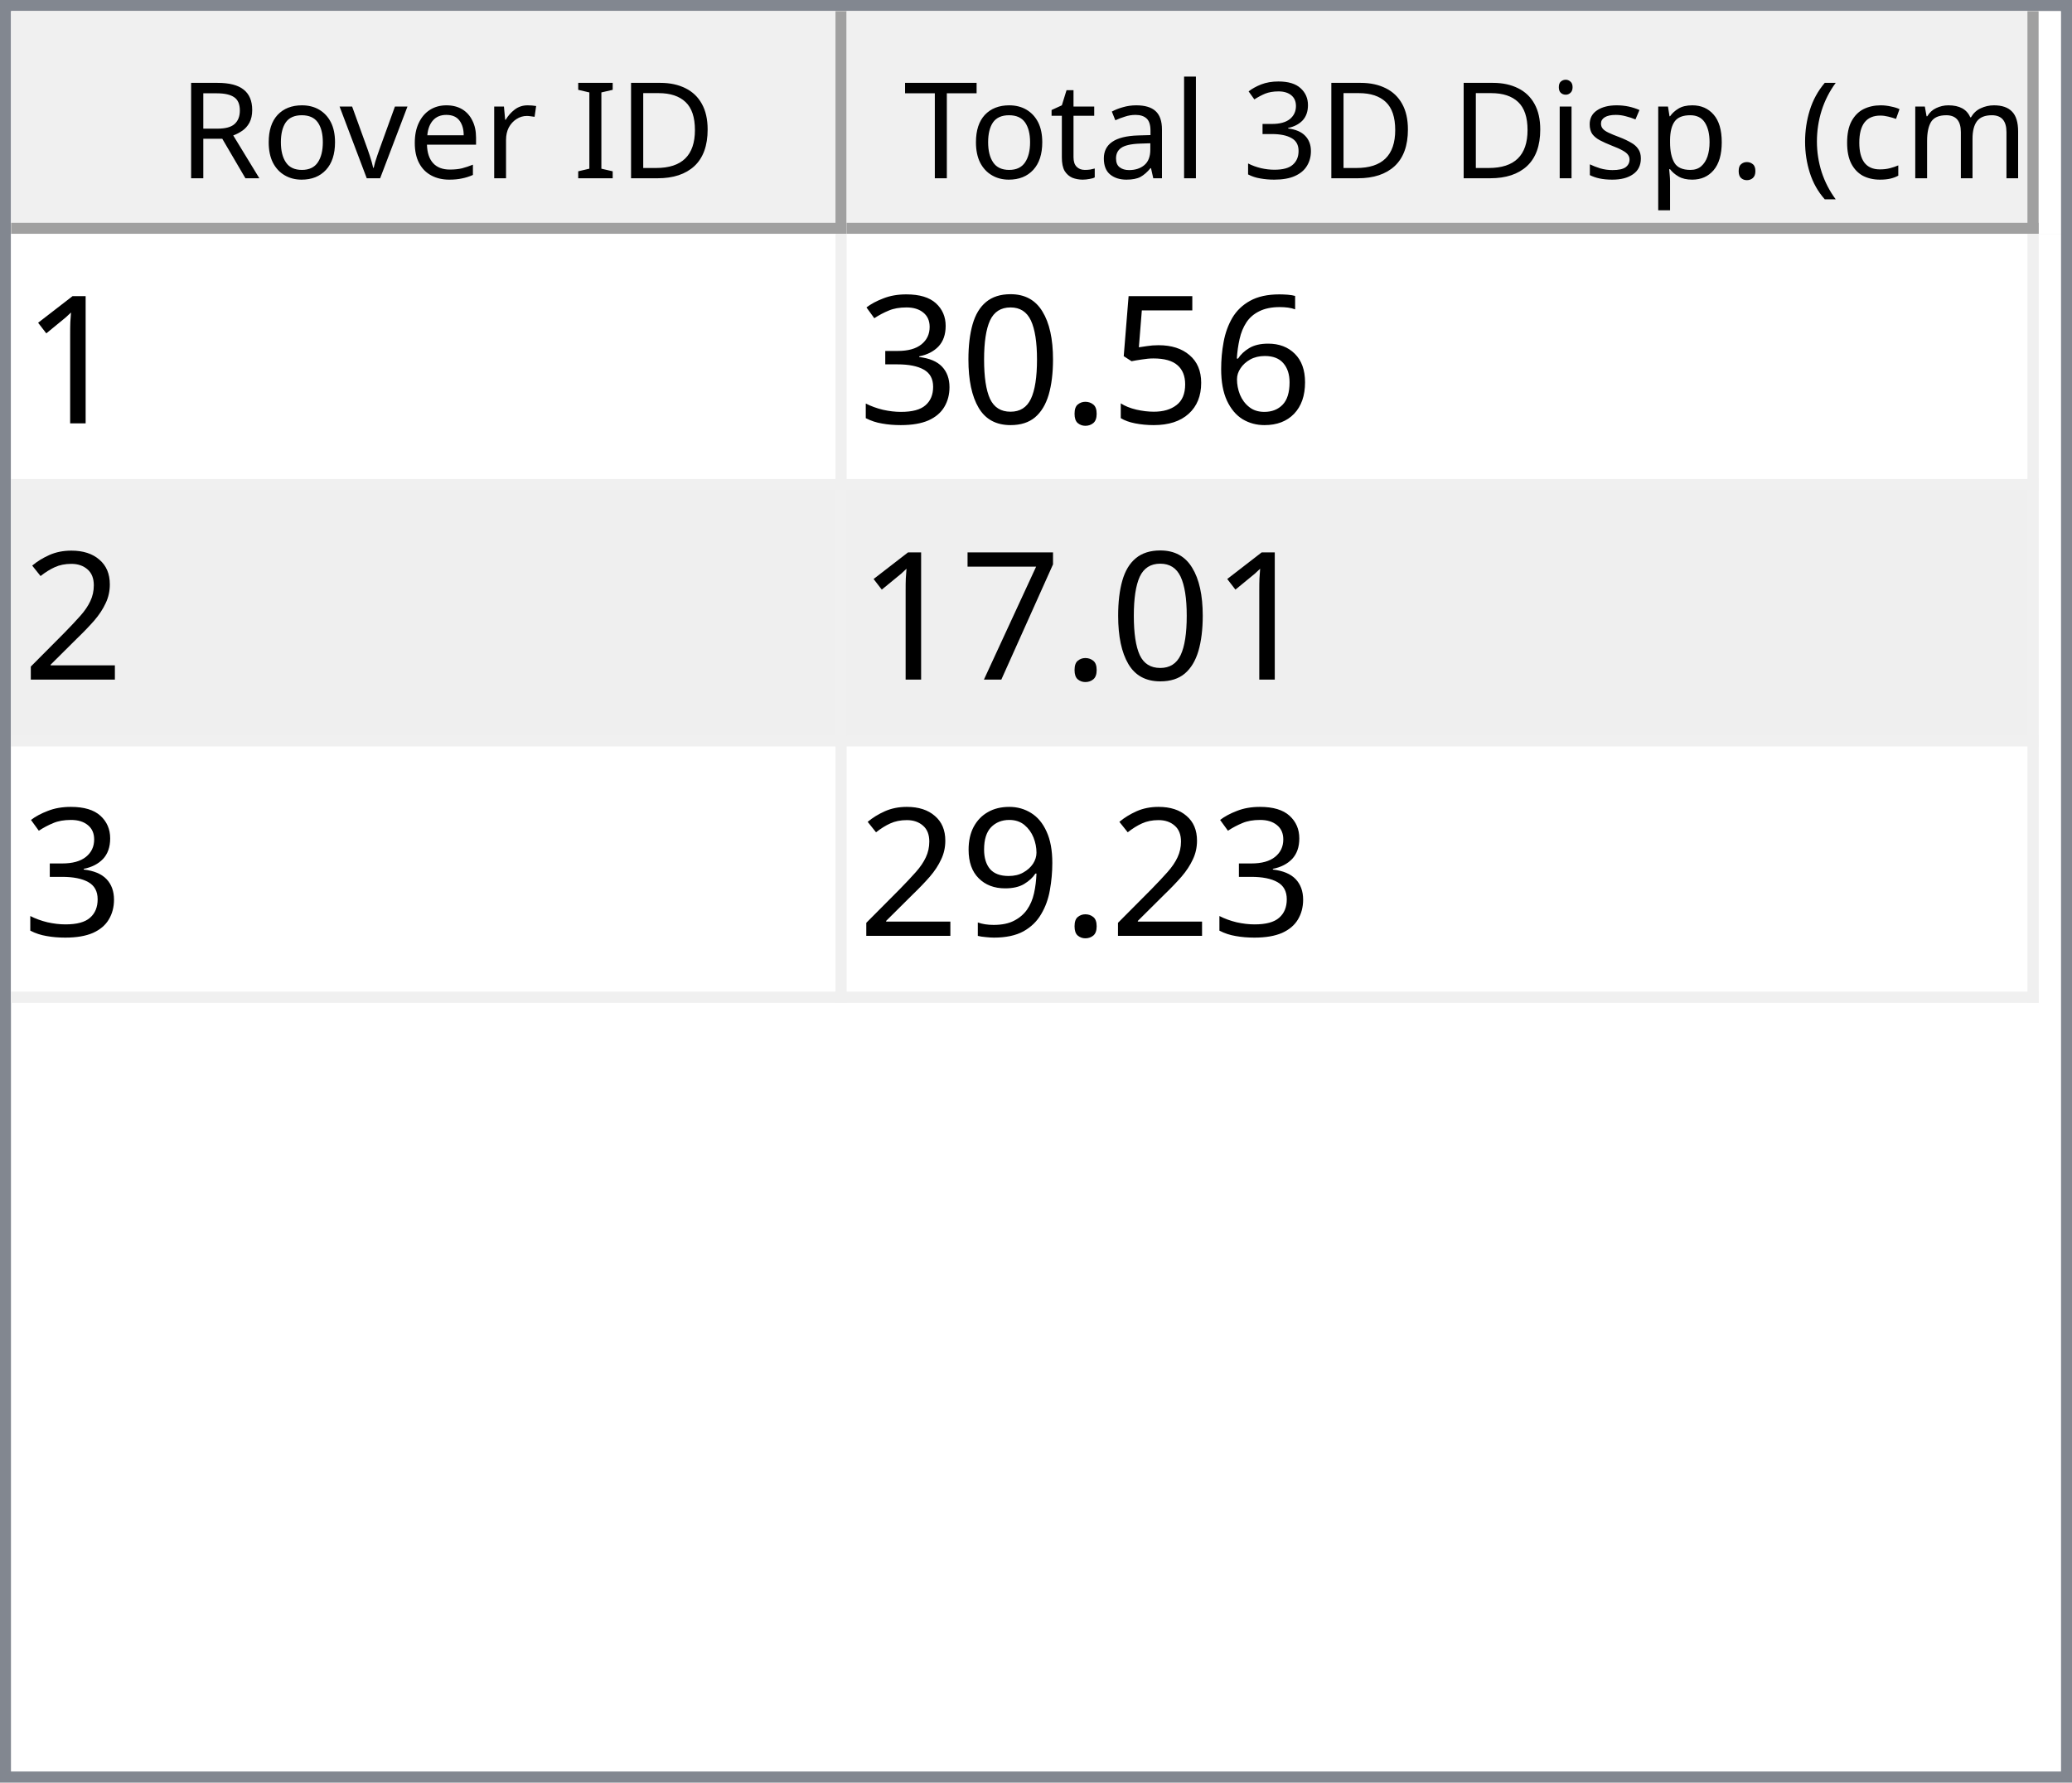
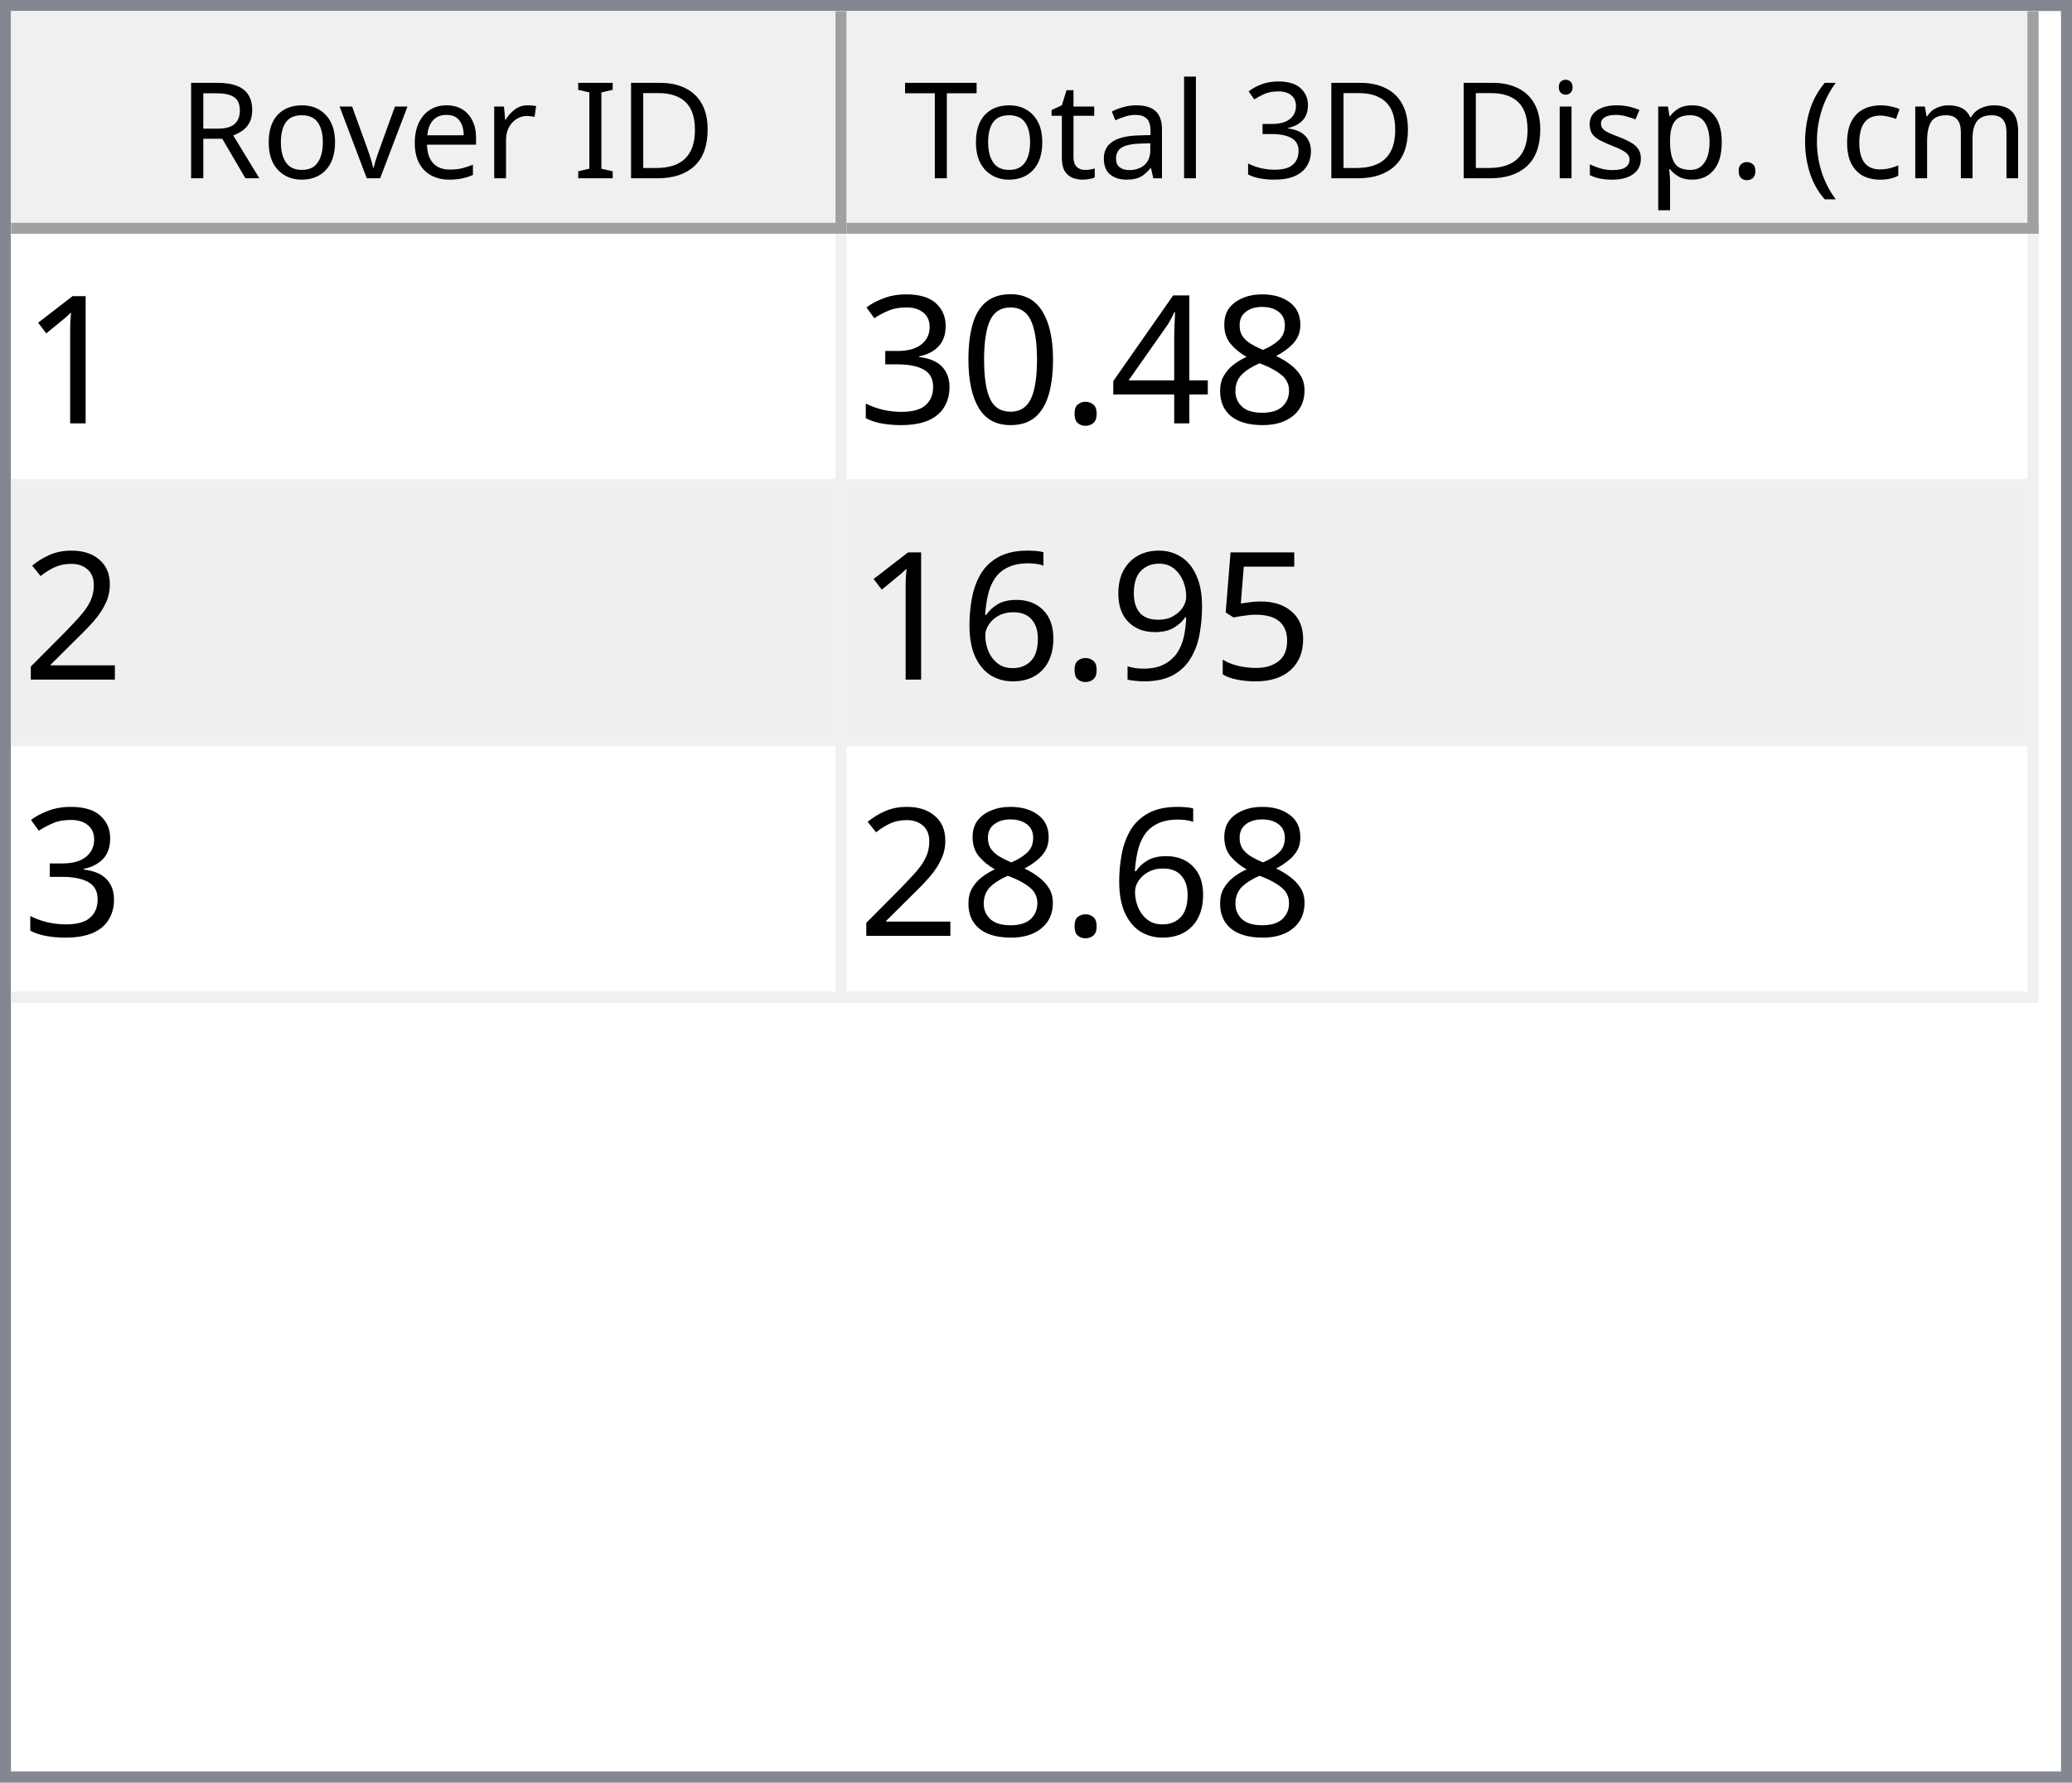
<svg xmlns="http://www.w3.org/2000/svg" style="fill-opacity:1; color-rendering:auto; color-interpolation:auto; text-rendering:auto; stroke:black; stroke-linecap:square; stroke-miterlimit:10; shape-rendering:auto; stroke-opacity:1; fill:black; stroke-dasharray:none; font-weight:normal; stroke-width:1; font-family:'Dialog'; font-style:normal; stroke-linejoin:miter; font-size:12px; stroke-dashoffset:0; image-rendering:auto;" width="186" height="160">
  <defs id="genericDefs" />
  <g>
    <defs id="defs1">
      <clipPath clipPathUnits="userSpaceOnUse" id="clipPath1">
        <path d="M0 0 L186 0 L186 160 L0 160 L0 0 Z" />
      </clipPath>
      <clipPath clipPathUnits="userSpaceOnUse" id="clipPath2">
        <path d="M0 0 L0 160 L186 160 L186 0 Z" />
      </clipPath>
      <clipPath clipPathUnits="userSpaceOnUse" id="clipPath3">
        <path d="M0 0 L0 20 L184 20 L184 0 Z" />
      </clipPath>
      <clipPath clipPathUnits="userSpaceOnUse" id="clipPath4">
        <path d="M0 0 L0 20 L75 20 L75 0 Z" />
      </clipPath>
      <clipPath clipPathUnits="userSpaceOnUse" id="clipPath5">
        <path d="M1 1 L1 19 L74 19 L74 1 Z" />
      </clipPath>
      <clipPath clipPathUnits="userSpaceOnUse" id="clipPath6">
        <path d="M0 0 L0 18 L73 18 L73 0 Z" />
      </clipPath>
      <clipPath clipPathUnits="userSpaceOnUse" id="clipPath7">
        <path d="M-0.5 -0.5 L-0.5 19.5 L74.5 19.5 L74.5 -0.5 Z" />
      </clipPath>
      <clipPath clipPathUnits="userSpaceOnUse" id="clipPath8">
        <path d="M0 0 L0 20 L107 20 L107 0 Z" />
      </clipPath>
      <clipPath clipPathUnits="userSpaceOnUse" id="clipPath9">
        <path d="M1 1 L1 19 L106 19 L106 1 Z" />
      </clipPath>
      <clipPath clipPathUnits="userSpaceOnUse" id="clipPath10">
        <path d="M0 0 L0 18 L105 18 L105 0 Z" />
      </clipPath>
      <clipPath clipPathUnits="userSpaceOnUse" id="clipPath11">
        <path d="M-0.5 -0.5 L-0.5 19.5 L106.5 19.5 L106.5 -0.5 Z" />
      </clipPath>
      <clipPath clipPathUnits="userSpaceOnUse" id="clipPath12">
        <path d="M0 0 L0 138 L184 138 L184 0 Z" />
      </clipPath>
      <clipPath clipPathUnits="userSpaceOnUse" id="clipPath13">
        <path d="M0 0 L0 69 L182 69 L182 0 Z" />
      </clipPath>
      <clipPath clipPathUnits="userSpaceOnUse" id="clipPath14">
        <path d="M-0.5 -0.5 L-0.5 68.5 L181.5 68.5 L181.5 -0.5 Z" />
      </clipPath>
      <clipPath clipPathUnits="userSpaceOnUse" id="clipPath15">
        <path d="M0 0 L0 22 L74 22 L74 0 Z" />
      </clipPath>
      <clipPath clipPathUnits="userSpaceOnUse" id="clipPath16">
        <path d="M0 0 L0 22 L106 22 L106 0 Z" />
      </clipPath>
      <font horiz-adv-x="64.551" id="font1">
        <font-face ascent="107.91" descent="25.098" units-per-em="100" style="font-style:normal; font-family:Segoe UI; font-weight:normal;" />
        <missing-glyph horiz-adv-x="64.551" d="M8.109 0 L8.109 68.266 L56.453 68.266 L56.453 0 L8.109 0 ZM15.328 7.234 L49.219 7.234 L49.219 61.031 L15.328 61.031 L15.328 7.234 Z" />
        <glyph unicode="D" horiz-adv-x="70.117" d="M9.188 0 L9.188 70.016 L28.516 70.016 Q65.531 70.016 65.531 35.891 Q65.531 19.672 55.25 9.836 Q44.969 0 27.734 0 L9.188 0 ZM17.391 62.594 L17.391 7.422 L27.828 7.422 Q41.609 7.422 49.273 14.797 Q56.938 22.172 56.938 35.688 Q56.938 62.594 28.328 62.594 L17.391 62.594 Z" />
        <glyph unicode="I" horiz-adv-x="26.611" d="M17.391 0 L9.188 0 L9.188 70.016 L17.391 70.016 L17.391 0 Z" />
        <glyph unicode=" " horiz-adv-x="27.393" d="" />
        <glyph unicode="r" horiz-adv-x="34.766" d="M34.188 41.891 Q32.078 43.5 28.125 43.5 Q23 43.5 19.555 38.672 Q16.109 33.844 16.109 25.484 L16.109 0 L8.109 0 L8.109 50 L16.109 50 L16.109 39.703 L16.312 39.703 Q18.016 44.969 21.531 47.922 Q25.047 50.875 29.391 50.875 Q32.516 50.875 34.188 50.203 L34.188 41.891 Z" />
        <glyph unicode="e" horiz-adv-x="52.295" d="M48.297 23 L12.984 23 Q13.188 14.656 17.484 10.109 Q21.781 5.562 29.297 5.562 Q37.75 5.562 44.828 11.141 L44.828 3.609 Q38.234 -1.172 27.391 -1.172 Q16.797 -1.172 10.742 5.641 Q4.688 12.453 4.688 24.812 Q4.688 36.469 11.305 43.82 Q17.922 51.172 27.734 51.172 Q37.547 51.172 42.922 44.828 Q48.297 38.484 48.297 27.203 L48.297 23 ZM40.094 29.781 Q40.047 36.719 36.75 40.578 Q33.453 44.438 27.594 44.438 Q21.922 44.438 17.969 40.383 Q14.016 36.328 13.094 29.781 L40.094 29.781 Z" />
        <glyph unicode="v" horiz-adv-x="47.9" d="M47.406 50 L27.484 0 L19.625 0 L0.688 50 L9.469 50 L22.172 13.672 Q23.578 9.672 23.922 6.688 L24.125 6.688 Q24.609 10.453 25.688 13.484 L38.969 50 L47.406 50 Z" />
        <glyph unicode="o" horiz-adv-x="58.594" d="M29 -1.172 Q17.922 -1.172 11.305 5.836 Q4.688 12.844 4.688 24.422 Q4.688 37.016 11.57 44.094 Q18.453 51.172 30.172 51.172 Q41.359 51.172 47.633 44.289 Q53.906 37.406 53.906 25.203 Q53.906 13.234 47.141 6.031 Q40.375 -1.172 29 -1.172 ZM29.594 44.438 Q21.875 44.438 17.383 39.188 Q12.891 33.938 12.891 24.703 Q12.891 15.828 17.43 10.695 Q21.969 5.562 29.594 5.562 Q37.359 5.562 41.531 10.594 Q45.703 15.625 45.703 24.906 Q45.703 34.281 41.531 39.359 Q37.359 44.438 29.594 44.438 Z" />
        <glyph unicode="R" horiz-adv-x="59.814" d="M59.375 0 L49.609 0 L37.891 19.625 Q36.281 22.359 34.766 24.289 Q33.25 26.219 31.664 27.438 Q30.078 28.656 28.25 29.219 Q26.422 29.781 24.125 29.781 L17.391 29.781 L17.391 0 L9.188 0 L9.188 70.016 L30.078 70.016 Q34.672 70.016 38.555 68.867 Q42.438 67.719 45.289 65.375 Q48.141 63.031 49.758 59.547 Q51.375 56.062 51.375 51.375 Q51.375 47.703 50.273 44.656 Q49.172 41.609 47.148 39.211 Q45.125 36.812 42.266 35.133 Q39.406 33.453 35.844 32.516 L35.844 32.328 Q37.594 31.547 38.891 30.547 Q40.188 29.547 41.359 28.18 Q42.531 26.812 43.68 25.078 Q44.828 23.344 46.234 21.047 L59.375 0 ZM17.391 62.594 L17.391 37.203 L28.516 37.203 Q31.594 37.203 34.203 38.133 Q36.812 39.062 38.719 40.797 Q40.625 42.531 41.703 45.047 Q42.781 47.562 42.781 50.688 Q42.781 56.297 39.141 59.445 Q35.5 62.594 28.609 62.594 L17.391 62.594 Z" />
        <glyph unicode=")" horiz-adv-x="30.176" d="M8.297 -15.922 L1.172 -15.922 Q16.406 2.344 16.406 26.812 Q16.406 51.469 1.078 70.016 L8.297 70.016 Q23.531 52.156 23.531 26.703 Q23.531 1.375 8.297 -15.922 Z" />
        <glyph unicode="m" horiz-adv-x="86.133" d="M79.109 0 L71.094 0 L71.094 28.719 Q71.094 37.016 68.531 40.727 Q65.969 44.438 59.906 44.438 Q54.781 44.438 51.195 39.75 Q47.609 35.062 47.609 28.516 L47.609 0 L39.594 0 L39.594 29.688 Q39.594 44.438 28.219 44.438 Q22.953 44.438 19.531 40.016 Q16.109 35.594 16.109 28.516 L16.109 0 L8.109 0 L8.109 50 L16.109 50 L16.109 42.094 L16.312 42.094 Q21.625 51.172 31.844 51.172 Q36.969 51.172 40.773 48.312 Q44.578 45.453 46 40.828 Q51.562 51.172 62.594 51.172 Q79.109 51.172 79.109 30.812 L79.109 0 Z" />
        <glyph unicode="c" horiz-adv-x="46.191" d="M42.188 2.297 Q36.422 -1.172 28.516 -1.172 Q17.828 -1.172 11.258 5.789 Q4.688 12.75 4.688 23.828 Q4.688 36.188 11.766 43.68 Q18.844 51.172 30.672 51.172 Q37.25 51.172 42.281 48.734 L42.281 40.531 Q36.719 44.438 30.375 44.438 Q22.703 44.438 17.797 38.945 Q12.891 33.453 12.891 24.516 Q12.891 15.719 17.508 10.641 Q22.125 5.562 29.891 5.562 Q36.422 5.562 42.188 9.906 L42.188 2.297 Z" />
        <glyph unicode="(" horiz-adv-x="30.176" d="M29.109 -15.922 L21.969 -15.922 Q6.844 1.375 6.844 26.703 Q6.844 52.156 21.969 70.016 L29.203 70.016 Q13.875 51.469 13.875 26.812 Q13.875 2.344 29.109 -15.922 Z" />
        <glyph unicode="." horiz-adv-x="21.68" d="M10.891 -1.078 Q8.641 -1.078 7.055 0.539 Q5.469 2.156 5.469 4.391 Q5.469 6.641 7.055 8.273 Q8.641 9.906 10.891 9.906 Q13.188 9.906 14.797 8.273 Q16.406 6.641 16.406 4.391 Q16.406 2.156 14.797 0.539 Q13.188 -1.078 10.891 -1.078 Z" />
        <glyph unicode="p" horiz-adv-x="58.789" d="M16.312 7.234 L16.109 7.234 L16.109 -23 L8.109 -23 L8.109 50 L16.109 50 L16.109 41.219 L16.312 41.219 Q22.219 51.172 33.594 51.172 Q43.266 51.172 48.688 44.461 Q54.109 37.75 54.109 26.469 Q54.109 13.922 48 6.375 Q41.891 -1.172 31.297 -1.172 Q21.578 -1.172 16.312 7.234 ZM16.109 27.391 L16.109 20.406 Q16.109 14.203 20.141 9.883 Q24.172 5.562 30.375 5.562 Q37.641 5.562 41.773 11.133 Q45.906 16.703 45.906 26.609 Q45.906 34.969 42.047 39.703 Q38.188 44.438 31.594 44.438 Q24.609 44.438 20.359 39.578 Q16.109 34.719 16.109 27.391 Z" />
        <glyph unicode="s" horiz-adv-x="42.432" d="M5.078 1.812 L5.078 10.406 Q11.625 5.562 19.484 5.562 Q30.031 5.562 30.031 12.594 Q30.031 14.594 29.125 15.992 Q28.219 17.391 26.68 18.461 Q25.141 19.531 23.07 20.383 Q21 21.234 18.609 22.172 Q15.281 23.484 12.766 24.828 Q10.25 26.172 8.57 27.859 Q6.891 29.547 6.031 31.695 Q5.172 33.844 5.172 36.719 Q5.172 40.234 6.789 42.945 Q8.406 45.656 11.086 47.484 Q13.766 49.312 17.211 50.242 Q20.656 51.172 24.312 51.172 Q30.812 51.172 35.938 48.922 L35.938 40.828 Q30.422 44.438 23.25 44.438 Q21 44.438 19.195 43.922 Q17.391 43.406 16.094 42.477 Q14.797 41.547 14.086 40.258 Q13.375 38.969 13.375 37.406 Q13.375 35.453 14.086 34.133 Q14.797 32.812 16.164 31.789 Q17.531 30.766 19.484 29.938 Q21.438 29.109 23.922 28.125 Q27.25 26.859 29.883 25.516 Q32.516 24.172 34.375 22.484 Q36.234 20.797 37.234 18.602 Q38.234 16.406 38.234 13.375 Q38.234 9.672 36.602 6.938 Q34.969 4.203 32.234 2.398 Q29.5 0.594 25.93 -0.289 Q22.359 -1.172 18.453 -1.172 Q10.75 -1.172 5.078 1.812 Z" />
        <glyph unicode="i" horiz-adv-x="24.219" d="M12.203 62.703 Q10.062 62.703 8.547 64.164 Q7.031 65.625 7.031 67.875 Q7.031 70.125 8.547 71.609 Q10.062 73.094 12.203 73.094 Q14.406 73.094 15.945 71.609 Q17.484 70.125 17.484 67.875 Q17.484 65.719 15.945 64.211 Q14.406 62.703 12.203 62.703 ZM16.109 0 L8.109 0 L8.109 50 L16.109 50 L16.109 0 Z" />
        <glyph unicode="3" horiz-adv-x="53.906" d="M46.531 19.828 Q46.531 15.094 44.75 11.211 Q42.969 7.328 39.719 4.57 Q36.469 1.812 31.93 0.297 Q27.391 -1.219 21.922 -1.219 Q11.922 -1.219 6 2.594 L6 11.188 Q13.094 5.609 22.219 5.609 Q25.875 5.609 28.828 6.539 Q31.781 7.469 33.906 9.227 Q36.031 10.984 37.18 13.477 Q38.328 15.969 38.328 19.094 Q38.328 32.812 18.797 32.812 L12.984 32.812 L12.984 39.594 L18.5 39.594 Q35.797 39.594 35.797 52.484 Q35.797 64.406 22.609 64.406 Q15.188 64.406 8.688 59.422 L8.688 67.188 Q15.375 71.188 24.609 71.188 Q29 71.188 32.57 69.969 Q36.141 68.75 38.68 66.555 Q41.219 64.359 42.609 61.281 Q44 58.203 44 54.5 Q44 40.672 30.031 36.719 L30.031 36.531 Q33.594 36.141 36.625 34.797 Q39.656 33.453 41.852 31.305 Q44.047 29.156 45.289 26.25 Q46.531 23.344 46.531 19.828 Z" />
        <glyph unicode="l" horiz-adv-x="24.219" d="M16.109 0 L8.109 0 L8.109 74.031 L16.109 74.031 L16.109 0 Z" />
        <glyph unicode="a" horiz-adv-x="50.879" d="M43.891 0 L35.891 0 L35.891 7.812 L35.688 7.812 Q30.469 -1.172 20.312 -1.172 Q12.844 -1.172 8.617 2.781 Q4.391 6.734 4.391 13.281 Q4.391 27.297 20.906 29.594 L35.891 31.688 Q35.891 44.438 25.594 44.438 Q16.547 44.438 9.281 38.281 L9.281 46.484 Q16.656 51.172 26.266 51.172 Q43.891 51.172 43.891 32.516 L43.891 0 ZM35.891 25.297 L23.828 23.641 Q18.266 22.859 15.43 20.875 Q12.594 18.891 12.594 13.875 Q12.594 10.203 15.211 7.883 Q17.828 5.562 22.172 5.562 Q28.125 5.562 32.008 9.742 Q35.891 13.922 35.891 20.312 L35.891 25.297 Z" />
        <glyph unicode="t" horiz-adv-x="33.887" d="M31.297 0.484 Q28.469 -1.078 23.828 -1.078 Q10.688 -1.078 10.688 13.578 L10.688 43.172 L2.094 43.172 L2.094 50 L10.688 50 L10.688 62.203 L18.703 64.797 L18.703 50 L31.297 50 L31.297 43.172 L18.703 43.172 L18.703 14.984 Q18.703 9.969 20.414 7.82 Q22.125 5.672 26.078 5.672 Q29.109 5.672 31.297 7.328 L31.297 0.484 Z" />
        <glyph unicode="T" horiz-adv-x="52.393" d="M50.594 62.594 L30.375 62.594 L30.375 0 L22.172 0 L22.172 62.594 L2 62.594 L2 70.016 L50.594 70.016 L50.594 62.594 Z" />
      </font>
      <font horiz-adv-x="75.0" id="font2">
        <font-face ascent="100.537" descent="21.973" units-per-em="100" style="font-style:normal; font-family:sans-serif; font-weight:normal;" />
        <missing-glyph horiz-adv-x="75.0" d="M12.5 0 L12.5 62.5 L62.5 62.5 L62.5 0 L12.5 0 ZM14.062 1.562 L60.938 1.562 L60.938 60.938 L14.062 60.938 L14.062 1.562 Z" />
        <glyph unicode="1" horiz-adv-x="55.615" d="M37.25 0 L28.469 0 L28.469 56 Q25.297 52.984 20.141 49.953 Q14.984 46.922 10.891 45.406 L10.891 53.906 Q18.266 57.375 23.781 62.305 Q29.297 67.234 31.594 71.875 L37.25 71.875 L37.25 0 Z" />
-         <glyph unicode="6" horiz-adv-x="55.615" d="M49.75 54.047 L41.016 53.375 Q39.844 58.547 37.703 60.891 Q34.125 64.656 28.906 64.656 Q24.703 64.656 21.531 62.312 Q17.391 59.281 14.992 53.469 Q12.594 47.656 12.5 36.922 Q15.672 41.75 20.266 44.094 Q24.859 46.438 29.891 46.438 Q38.672 46.438 44.852 39.969 Q51.031 33.5 51.031 23.25 Q51.031 16.5 48.125 10.719 Q45.219 4.938 40.141 1.859 Q35.062 -1.219 28.609 -1.219 Q17.625 -1.219 10.695 6.859 Q3.766 14.938 3.766 33.5 Q3.766 54.25 11.422 63.672 Q18.109 71.875 29.438 71.875 Q37.891 71.875 43.289 67.141 Q48.688 62.406 49.75 54.047 ZM13.875 23.188 Q13.875 18.656 15.797 14.508 Q17.719 10.359 21.188 8.18 Q24.656 6 28.469 6 Q34.031 6 38.039 10.492 Q42.047 14.984 42.047 22.703 Q42.047 30.125 38.086 34.398 Q34.125 38.672 28.125 38.672 Q22.172 38.672 18.023 34.398 Q13.875 30.125 13.875 23.188 Z" />
-         <glyph unicode="5" horiz-adv-x="55.615" d="M4.156 18.75 L13.375 19.531 Q14.406 12.797 18.141 9.398 Q21.875 6 27.156 6 Q33.5 6 37.891 10.789 Q42.281 15.578 42.281 23.484 Q42.281 31 38.062 35.352 Q33.844 39.703 27 39.703 Q22.75 39.703 19.336 37.773 Q15.922 35.844 13.969 32.766 L5.719 33.844 L12.641 70.609 L48.25 70.609 L48.25 62.203 L19.672 62.203 L15.828 42.969 Q22.266 47.469 29.344 47.469 Q38.719 47.469 45.164 40.969 Q51.609 34.469 51.609 24.266 Q51.609 14.547 45.953 7.469 Q39.062 -1.219 27.156 -1.219 Q17.391 -1.219 11.211 4.25 Q5.031 9.719 4.156 18.75 Z" />
+         <glyph unicode="8" horiz-adv-x="55.615" d="M17.672 38.812 Q12.203 40.828 9.57 44.539 Q6.938 48.25 6.938 53.422 Q6.938 61.234 12.555 66.555 Q18.172 71.875 27.484 71.875 Q36.859 71.875 42.578 66.43 Q48.297 60.984 48.297 53.172 Q48.297 48.188 45.68 44.508 Q43.062 40.828 37.75 38.812 Q44.344 36.672 47.781 31.883 Q51.219 27.094 51.219 20.453 Q51.219 11.281 44.727 5.031 Q38.234 -1.219 27.641 -1.219 Q17.047 -1.219 10.547 5.055 Q4.047 11.328 4.047 20.703 Q4.047 27.688 7.594 32.398 Q11.141 37.109 17.672 38.812 ZM15.922 53.719 Q15.922 48.641 19.195 45.414 Q22.469 42.188 27.688 42.188 Q32.766 42.188 36.016 45.383 Q39.266 48.578 39.266 53.219 Q39.266 58.062 35.914 61.359 Q32.562 64.656 27.594 64.656 Q22.562 64.656 19.242 61.43 Q15.922 58.203 15.922 53.719 ZM13.094 20.656 Q13.094 16.891 14.875 13.375 Q16.656 9.859 20.172 7.93 Q23.688 6 27.734 6 Q34.031 6 38.133 10.055 Q42.234 14.109 42.234 20.359 Q42.234 26.703 38.016 30.859 Q33.797 35.016 27.438 35.016 Q21.234 35.016 17.164 30.914 Q13.094 26.812 13.094 20.656 Z" />
+         <glyph unicode="4" horiz-adv-x="55.615" d="M32.328 0 L32.328 17.141 L1.266 17.141 L1.266 25.203 L33.938 71.578 L41.109 71.578 L41.109 25.203 L50.781 25.203 L50.781 17.141 L41.109 17.141 L41.109 0 L32.328 0 ZM32.328 25.203 L32.328 57.469 L9.906 25.203 L32.328 25.203 Z" />
        <glyph unicode="." horiz-adv-x="27.783" d="M9.078 0 L9.078 10.016 L19.094 10.016 L19.094 0 L9.078 0 Z" />
        <glyph unicode="0" horiz-adv-x="55.615" d="M4.156 35.297 Q4.156 48 6.766 55.742 Q9.375 63.484 14.523 67.68 Q19.672 71.875 27.484 71.875 Q33.25 71.875 37.594 69.555 Q41.938 67.234 44.773 62.867 Q47.609 58.5 49.219 52.227 Q50.828 45.953 50.828 35.297 Q50.828 22.703 48.242 14.969 Q45.656 7.234 40.508 3.008 Q35.359 -1.219 27.484 -1.219 Q17.141 -1.219 11.234 6.203 Q4.156 15.141 4.156 35.297 ZM13.188 35.297 Q13.188 17.672 17.312 11.836 Q21.438 6 27.484 6 Q33.547 6 37.672 11.859 Q41.797 17.719 41.797 35.297 Q41.797 52.984 37.672 58.789 Q33.547 64.594 27.391 64.594 Q21.344 64.594 17.719 59.469 Q13.188 52.938 13.188 35.297 Z" />
        <glyph unicode="3" horiz-adv-x="55.615" d="M4.203 18.891 L12.984 20.062 Q14.5 12.594 18.141 9.297 Q21.781 6 27 6 Q33.203 6 37.477 10.297 Q41.75 14.594 41.75 20.953 Q41.75 27 37.797 30.93 Q33.844 34.859 27.734 34.859 Q25.25 34.859 21.531 33.891 L22.516 41.609 Q23.391 41.5 23.922 41.5 Q29.547 41.5 34.039 44.43 Q38.531 47.359 38.531 53.469 Q38.531 58.297 35.258 61.477 Q31.984 64.656 26.812 64.656 Q21.688 64.656 18.266 61.43 Q14.844 58.203 13.875 51.766 L5.078 53.328 Q6.688 62.156 12.398 67.016 Q18.109 71.875 26.609 71.875 Q32.469 71.875 37.398 69.359 Q42.328 66.844 44.945 62.5 Q47.562 58.156 47.562 53.266 Q47.562 48.641 45.07 44.828 Q42.578 41.016 37.703 38.766 Q44.047 37.312 47.562 32.695 Q51.078 28.078 51.078 21.141 Q51.078 11.766 44.242 5.25 Q37.406 -1.266 26.953 -1.266 Q17.531 -1.266 11.305 4.352 Q5.078 9.969 4.203 18.891 Z" />
        <glyph unicode="2" horiz-adv-x="55.615" d="M50.344 8.453 L50.344 0 L3.031 0 Q2.938 3.172 4.047 6.109 Q5.859 10.938 9.836 15.625 Q13.812 20.312 21.344 26.469 Q33.016 36.031 37.117 41.625 Q41.219 47.219 41.219 52.203 Q41.219 57.422 37.477 61.008 Q33.734 64.594 27.734 64.594 Q21.391 64.594 17.578 60.789 Q13.766 56.984 13.719 50.25 L4.688 51.172 Q5.609 61.281 11.664 66.578 Q17.719 71.875 27.938 71.875 Q38.234 71.875 44.242 66.164 Q50.25 60.453 50.25 52 Q50.25 47.703 48.492 43.555 Q46.734 39.406 42.656 34.812 Q38.578 30.219 29.109 22.219 Q21.188 15.578 18.945 13.211 Q16.703 10.844 15.234 8.453 L50.344 8.453 Z" />
-         <glyph unicode="7" horiz-adv-x="55.615" d="M4.734 62.203 L4.734 70.656 L51.078 70.656 L51.078 63.812 Q44.234 56.547 37.523 44.484 Q30.812 32.422 27.156 19.672 Q24.516 10.688 23.781 0 L14.75 0 Q14.891 8.453 18.062 20.414 Q21.234 32.375 27.172 43.484 Q33.109 54.594 39.797 62.203 L4.734 62.203 Z" />
+         <glyph unicode="5" horiz-adv-x="55.615" d="M4.156 18.75 L13.375 19.531 Q14.406 12.797 18.141 9.398 Q21.875 6 27.156 6 Q33.5 6 37.891 10.789 Q42.281 15.578 42.281 23.484 Q42.281 31 38.062 35.352 Q33.844 39.703 27 39.703 Q22.75 39.703 19.336 37.773 Q15.922 35.844 13.969 32.766 L5.719 33.844 L12.641 70.609 L48.25 70.609 L48.25 62.203 L19.672 62.203 L15.828 42.969 Q22.266 47.469 29.344 47.469 Q38.719 47.469 45.164 40.969 Q51.609 34.469 51.609 24.266 Q51.609 14.547 45.953 7.469 Q39.062 -1.219 27.156 -1.219 Q17.391 -1.219 11.211 4.25 Q5.031 9.719 4.156 18.75 Z" />
        <glyph unicode="9" horiz-adv-x="55.615" d="M5.469 16.547 L13.922 17.328 Q14.984 11.375 18.016 8.688 Q21.047 6 25.781 6 Q29.828 6 32.883 7.859 Q35.938 9.719 37.891 12.82 Q39.844 15.922 41.164 21.195 Q42.484 26.469 42.484 31.938 Q42.484 32.516 42.438 33.688 Q39.797 29.5 35.234 26.883 Q30.672 24.266 25.344 24.266 Q16.453 24.266 10.305 30.711 Q4.156 37.156 4.156 47.703 Q4.156 58.594 10.578 65.234 Q17 71.875 26.656 71.875 Q33.641 71.875 39.43 68.117 Q45.219 64.359 48.219 57.398 Q51.219 50.438 51.219 37.25 Q51.219 23.531 48.242 15.406 Q45.266 7.281 39.383 3.031 Q33.5 -1.219 25.594 -1.219 Q17.188 -1.219 11.867 3.445 Q6.547 8.109 5.469 16.547 ZM41.453 48.141 Q41.453 55.719 37.43 60.156 Q33.406 64.594 27.734 64.594 Q21.875 64.594 17.531 59.812 Q13.188 55.031 13.188 47.406 Q13.188 40.578 17.312 36.305 Q21.438 32.031 27.484 32.031 Q33.594 32.031 37.523 36.305 Q41.453 40.578 41.453 48.141 Z" />
+         <glyph unicode="6" horiz-adv-x="55.615" d="M49.75 54.047 L41.016 53.375 Q39.844 58.547 37.703 60.891 Q34.125 64.656 28.906 64.656 Q24.703 64.656 21.531 62.312 Q17.391 59.281 14.992 53.469 Q12.594 47.656 12.5 36.922 Q15.672 41.75 20.266 44.094 Q24.859 46.438 29.891 46.438 Q38.672 46.438 44.852 39.969 Q51.031 33.5 51.031 23.25 Q51.031 16.5 48.125 10.719 Q45.219 4.938 40.141 1.859 Q35.062 -1.219 28.609 -1.219 Q17.625 -1.219 10.695 6.859 Q3.766 14.938 3.766 33.5 Q3.766 54.25 11.422 63.672 Q18.109 71.875 29.438 71.875 Q37.891 71.875 43.289 67.141 Q48.688 62.406 49.75 54.047 ZM13.875 23.188 Q13.875 18.656 15.797 14.508 Q17.719 10.359 21.188 8.18 Q24.656 6 28.469 6 Q34.031 6 38.039 10.492 Q42.047 14.984 42.047 22.703 Q42.047 30.125 38.086 34.398 Q34.125 38.672 28.125 38.672 Q22.172 38.672 18.023 34.398 Q13.875 30.125 13.875 23.188 Z" />
      </font>
    </defs>
    <g style="fill:white; stroke:white;">
      <rect x="0" y="0" width="186" style="clip-path:url(#clipPath1); stroke:none;" height="160" />
    </g>
    <g style="fill:white; text-rendering:optimizeSpeed; color-rendering:optimizeSpeed; image-rendering:optimizeSpeed; shape-rendering:crispEdges; stroke:white; color-interpolation:sRGB;">
      <rect x="0" width="186" height="160" y="0" style="stroke:none;" />
      <path style="stroke:none;" d="M0 160 L186 160 L186 0 L0 0 Z" />
    </g>
    <g style="fill:rgb(240,240,240); font-family:'Segoe UI'; stroke:rgb(240,240,240);">
      <rect x="0" y="0" width="186" style="clip-path:url(#clipPath2); stroke:none;" height="160" />
    </g>
    <g style="fill:rgb(130,135,144); font-family:'Segoe UI'; stroke:rgb(130,135,144);">
      <path d="M0 0 L186 0 L186 160 L0 160 L0 0 ZM1 1 L185 1 L185 159 L1 159 L1 1 Z" style="fill-rule:evenodd; clip-path:url(#clipPath2); stroke:none;" />
    </g>
    <g style="fill:white; font-family:'Segoe UI'; stroke:white;" transform="translate(1,1)">
      <rect x="0" y="0" width="184" style="clip-path:url(#clipPath3); stroke:none;" height="20" />
    </g>
    <g style="fill:rgb(240,240,240); font-family:'Segoe UI'; stroke:rgb(240,240,240);" transform="translate(1,1)">
      <rect x="0" y="0" width="75" style="clip-path:url(#clipPath4); stroke:none;" height="20" />
    </g>
    <g style="font-family:'Segoe UI';" transform="translate(2,2)">
      <text x="14" xml:space="preserve" y="14" style="clip-path:url(#clipPath6); stroke:none;">Rover ID</text>
    </g>
    <g style="fill:rgb(160,160,160); font-family:'Segoe UI'; stroke:rgb(160,160,160); stroke-linejoin:bevel;" transform="translate(1.5,1.5)">
      <line x1="74" x2="74" y1="0" style="fill:none; clip-path:url(#clipPath7);" y2="19" />
    </g>
    <g style="fill:rgb(160,160,160); font-family:'Segoe UI'; stroke:rgb(160,160,160); stroke-linejoin:bevel;" transform="matrix(1,0,0,1,1,1) translate(0.5,0.5)">
      <line x1="0" x2="74" y1="19" style="fill:none; clip-path:url(#clipPath7);" y2="19" />
    </g>
    <g style="fill:rgb(240,240,240); font-family:'Segoe UI'; stroke:rgb(240,240,240);" transform="translate(76,1)">
      <rect x="0" y="0" width="107" style="clip-path:url(#clipPath8); stroke:none;" height="20" />
    </g>
    <g style="font-family:'Segoe UI';" transform="translate(77,2)">
      <text x="1" xml:space="preserve" y="14" style="clip-path:url(#clipPath10); stroke:none;"> Total 3D Disp. (cm)</text>
    </g>
    <g style="fill:rgb(160,160,160); font-family:'Segoe UI'; stroke:rgb(160,160,160); stroke-linejoin:bevel;" transform="translate(76.5,1.5)">
      <line x1="106" x2="106" y1="0" style="fill:none; clip-path:url(#clipPath11);" y2="19" />
    </g>
    <g style="fill:rgb(160,160,160); font-family:'Segoe UI'; stroke:rgb(160,160,160); stroke-linejoin:bevel;" transform="matrix(1,0,0,1,76,1) translate(0.5,0.5)">
      <line x1="0" x2="106" y1="19" style="fill:none; clip-path:url(#clipPath11);" y2="19" />
    </g>
    <g style="fill:white; font-family:'Segoe UI'; stroke:white;" transform="translate(1,21)">
      <rect x="0" y="0" width="184" style="clip-path:url(#clipPath12); stroke:none;" height="138" />
    </g>
    <g style="fill:rgb(240,240,240); font-size:16px; font-family:sans-serif; stroke:rgb(240,240,240);" transform="translate(1,21)">
      <rect x="0" y="0" width="182" style="clip-path:url(#clipPath13); stroke:none;" height="69" />
      <line transform="translate(0.5,0.5)" x1="0" x2="181" y1="22" style="clip-path:url(#clipPath14); fill:none; stroke-linejoin:bevel;" y2="22" />
    </g>
    <g transform="matrix(1,0,0,1,1,21) translate(0.5,0.5)" style="fill:rgb(240,240,240); font-size:16px; font-family:sans-serif; stroke:rgb(240,240,240); stroke-linejoin:bevel;">
      <line x1="0" x2="181" y1="45" style="fill:none; clip-path:url(#clipPath14);" y2="45" />
    </g>
    <g transform="matrix(1,0,0,1,1,21) translate(0.5,0.5)" style="fill:rgb(240,240,240); font-size:16px; font-family:sans-serif; stroke:rgb(240,240,240); stroke-linejoin:bevel;">
      <line x1="0" x2="181" y1="68" style="fill:none; clip-path:url(#clipPath14);" y2="68" />
    </g>
    <g transform="matrix(1,0,0,1,1,21) translate(0.5,0.5)" style="fill:rgb(240,240,240); font-size:16px; font-family:sans-serif; stroke:rgb(240,240,240); stroke-linejoin:bevel;">
      <line x1="74" x2="74" y1="0" style="fill:none; clip-path:url(#clipPath14);" y2="68" />
    </g>
    <g transform="matrix(1,0,0,1,1,21) translate(0.5,0.5)" style="fill:rgb(240,240,240); font-size:16px; font-family:sans-serif; stroke:rgb(240,240,240); stroke-linejoin:bevel;">
      <line x1="181" x2="181" y1="0" style="fill:none; clip-path:url(#clipPath14);" y2="68" />
    </g>
    <g style="fill:white; font-size:16px; font-family:sans-serif; stroke:white;" transform="matrix(1,0,0,1,1,21)">
      <rect x="0" y="0" width="74" style="clip-path:url(#clipPath15); stroke:none;" height="22" />
      <text x="1" y="17" style="fill:black; clip-path:url(#clipPath15); stroke:none;" xml:space="preserve">1</text>
    </g>
    <g style="fill:white; font-size:16px; font-family:sans-serif; stroke:white;" transform="matrix(1,0,0,1,1,21) translate(75,0)">
      <rect x="0" y="0" width="106" style="clip-path:url(#clipPath16); stroke:none;" height="22" />
-       <text x="1" y="17" style="fill:black; clip-path:url(#clipPath16); stroke:none;" xml:space="preserve">30.56</text>
+       <text x="1" y="17" style="fill:black; clip-path:url(#clipPath16); stroke:none;" xml:space="preserve">30.48</text>
    </g>
    <g style="fill:rgb(239,239,239); font-size:16px; font-family:sans-serif; stroke:rgb(239,239,239);" transform="matrix(1,0,0,1,1,21) translate(0,23)">
      <rect x="0" y="0" width="74" style="clip-path:url(#clipPath15); stroke:none;" height="22" />
      <text x="1" y="17" style="fill:black; clip-path:url(#clipPath15); stroke:none;" xml:space="preserve">2</text>
    </g>
    <g style="fill:rgb(239,239,239); font-size:16px; font-family:sans-serif; stroke:rgb(239,239,239);" transform="matrix(1,0,0,1,1,21) translate(75,23)">
      <rect x="0" y="0" width="106" style="clip-path:url(#clipPath16); stroke:none;" height="22" />
-       <text x="1" y="17" style="fill:black; clip-path:url(#clipPath16); stroke:none;" xml:space="preserve">17.01</text>
+       <text x="1" y="17" style="fill:black; clip-path:url(#clipPath16); stroke:none;" xml:space="preserve">16.95</text>
    </g>
    <g style="fill:white; font-size:16px; font-family:sans-serif; stroke:white;" transform="matrix(1,0,0,1,1,21) translate(0,46)">
      <rect x="0" y="0" width="74" style="clip-path:url(#clipPath15); stroke:none;" height="22" />
      <text x="1" y="17" style="fill:black; clip-path:url(#clipPath15); stroke:none;" xml:space="preserve">3</text>
    </g>
    <g style="fill:white; font-size:16px; font-family:sans-serif; stroke:white;" transform="matrix(1,0,0,1,1,21) translate(75,46)">
      <rect x="0" y="0" width="106" style="clip-path:url(#clipPath16); stroke:none;" height="22" />
-       <text x="1" y="17" style="fill:black; clip-path:url(#clipPath16); stroke:none;" xml:space="preserve">29.23</text>
+       <text x="1" y="17" style="fill:black; clip-path:url(#clipPath16); stroke:none;" xml:space="preserve">28.68</text>
    </g>
  </g>
</svg>
